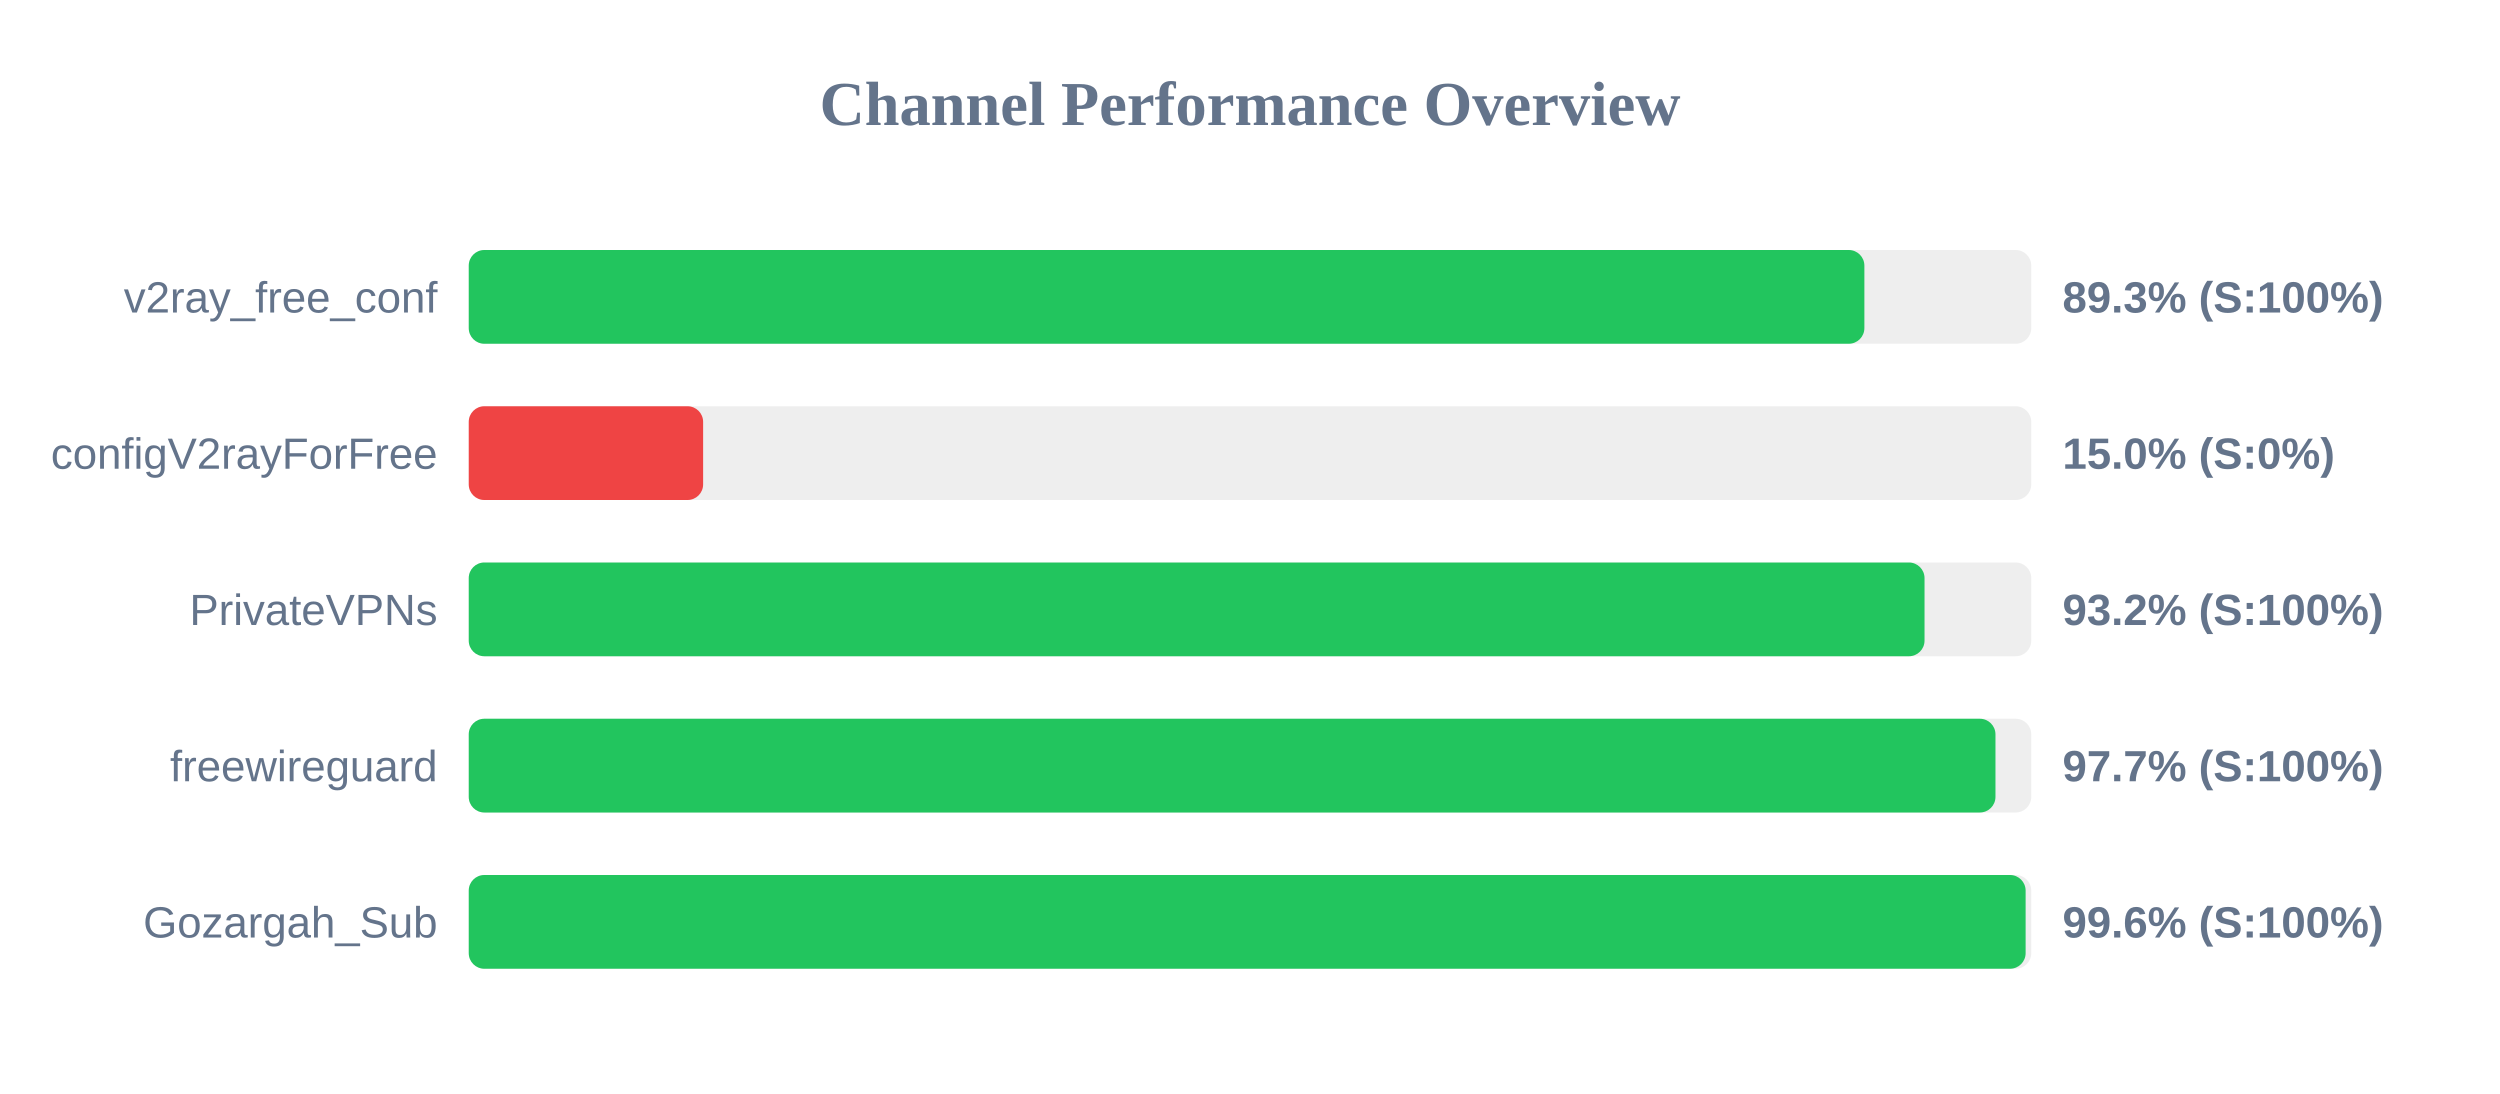
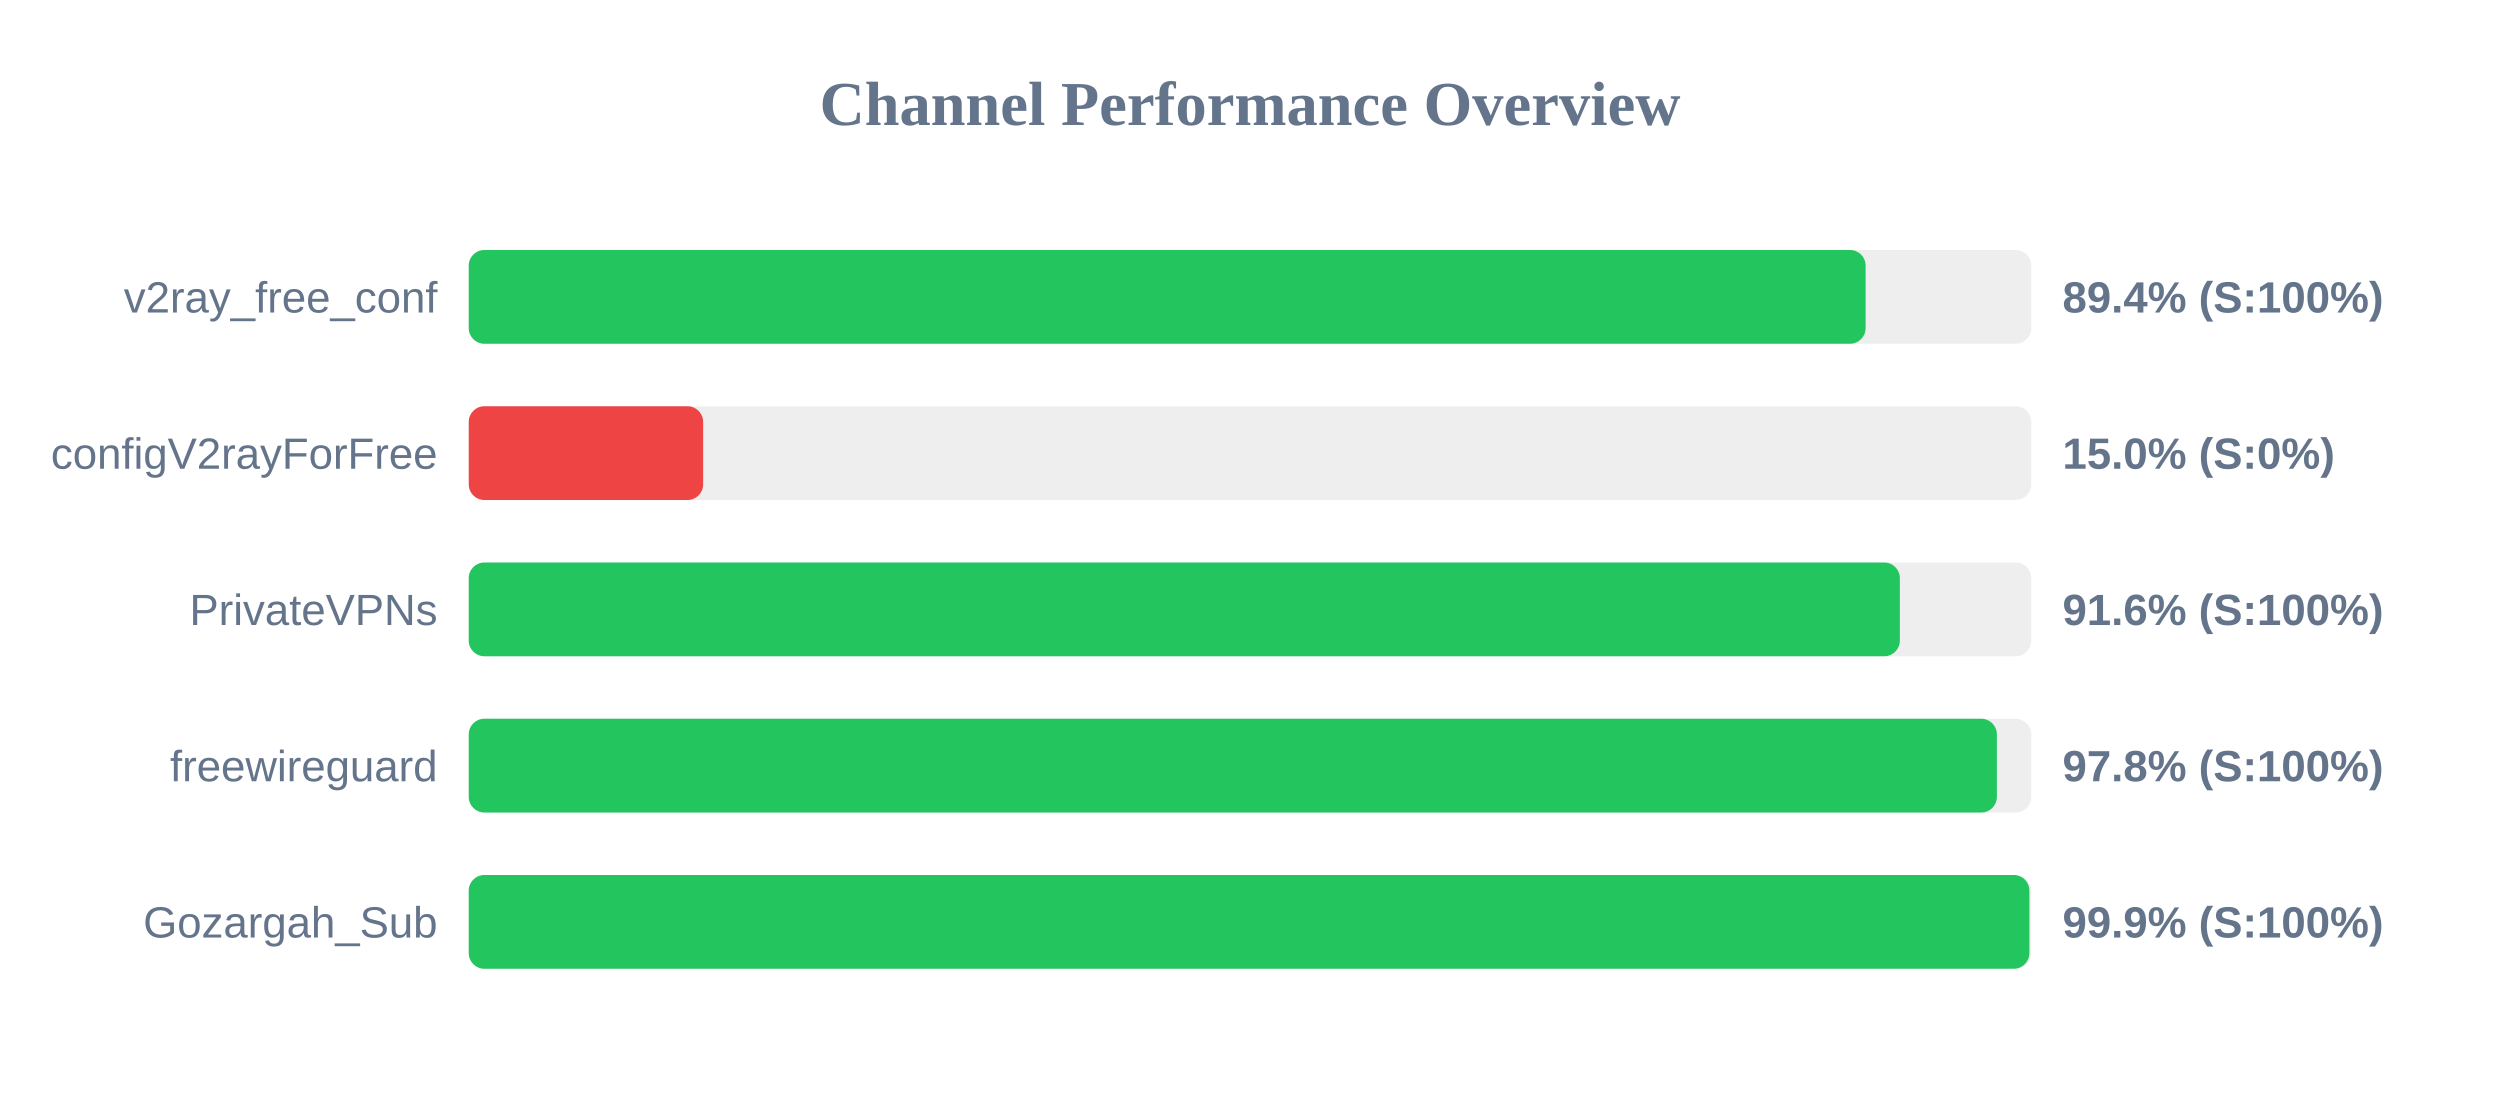
<svg xmlns="http://www.w3.org/2000/svg" width="800" height="350" version="1.1">
  <style>
        .row { font: 14px Arial; fill: #64748b; }
        .score { font: bold 14px Arial; fill: #64748b; }
    </style>
  <text x="400" y="40" text-anchor="middle" font-size="20px" font-weight="bold" fill="#64748b">Channel Performance Overview</text>
  <rect x="150" y="80" width="500" height="30" fill="#eee" rx="5" />
-   <rect x="150" y="80" width="446.6" height="30" fill="#22c55e" rx="5" />
+   <rect x="150" y="80" width="447.0" height="30" fill="#22c55e" rx="5" />
  <text x="140" y="100" text-anchor="end" class="row">v2ray_free_conf</text>
-   <text x="660" y="100" text-anchor="start" class="score">89.3% (S:100%)</text>
+   <text x="660" y="100" text-anchor="start" class="score">89.4% (S:100%)</text>
  <rect x="150" y="130" width="500" height="30" fill="#eee" rx="5" />
  <rect x="150" y="130" width="75.0" height="30" fill="#ef4444" rx="5" />
  <text x="140" y="150" text-anchor="end" class="row">configV2rayForFree</text>
  <text x="660" y="150" text-anchor="start" class="score">15.0% (S:0%)</text>
  <rect x="150" y="180" width="500" height="30" fill="#eee" rx="5" />
-   <rect x="150" y="180" width="465.85" height="30" fill="#22c55e" rx="5" />
+   <rect x="150" y="180" width="457.95" height="30" fill="#22c55e" rx="5" />
  <text x="140" y="200" text-anchor="end" class="row">PrivateVPNs</text>
-   <text x="660" y="200" text-anchor="start" class="score">93.2% (S:100%)</text>
+   <text x="660" y="200" text-anchor="start" class="score">91.6% (S:100%)</text>
  <rect x="150" y="230" width="500" height="30" fill="#eee" rx="5" />
-   <rect x="150" y="230" width="488.55" height="30" fill="#22c55e" rx="5" />
+   <rect x="150" y="230" width="489.0" height="30" fill="#22c55e" rx="5" />
  <text x="140" y="250" text-anchor="end" class="row">freewireguard</text>
-   <text x="660" y="250" text-anchor="start" class="score">97.7% (S:100%)</text>
+   <text x="660" y="250" text-anchor="start" class="score">97.8% (S:100%)</text>
  <rect x="150" y="280" width="500" height="30" fill="#eee" rx="5" />
-   <rect x="150" y="280" width="498.2" height="30" fill="#22c55e" rx="5" />
+   <rect x="150" y="280" width="499.4" height="30" fill="#22c55e" rx="5" />
  <text x="140" y="300" text-anchor="end" class="row">Gozargah_Sub</text>
-   <text x="660" y="300" text-anchor="start" class="score">99.6% (S:100%)</text>
+   <text x="660" y="300" text-anchor="start" class="score">99.9% (S:100%)</text>
</svg>
